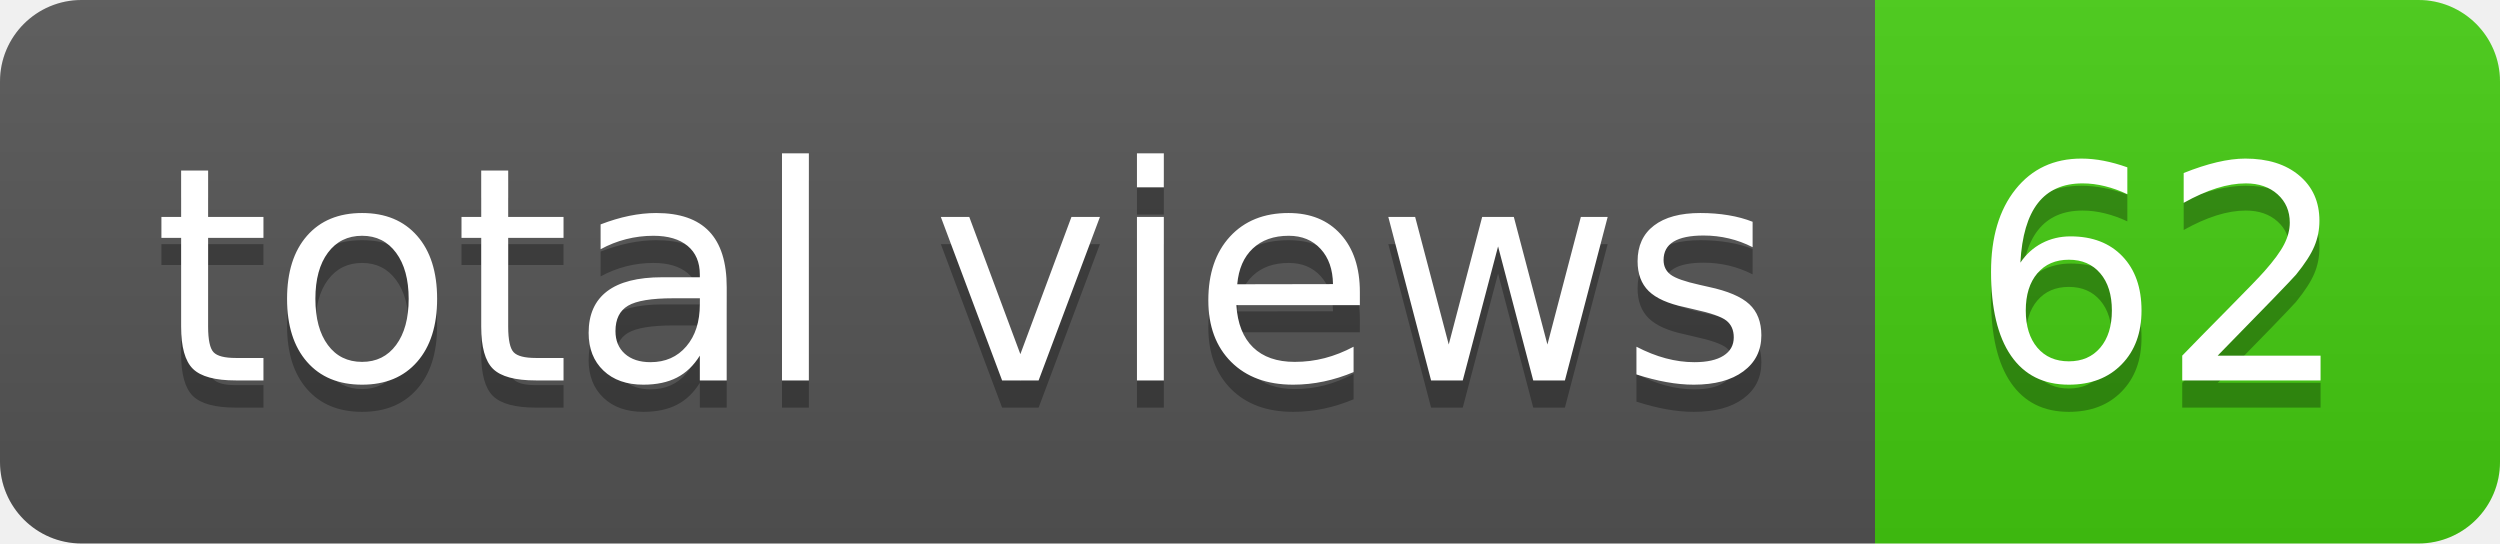
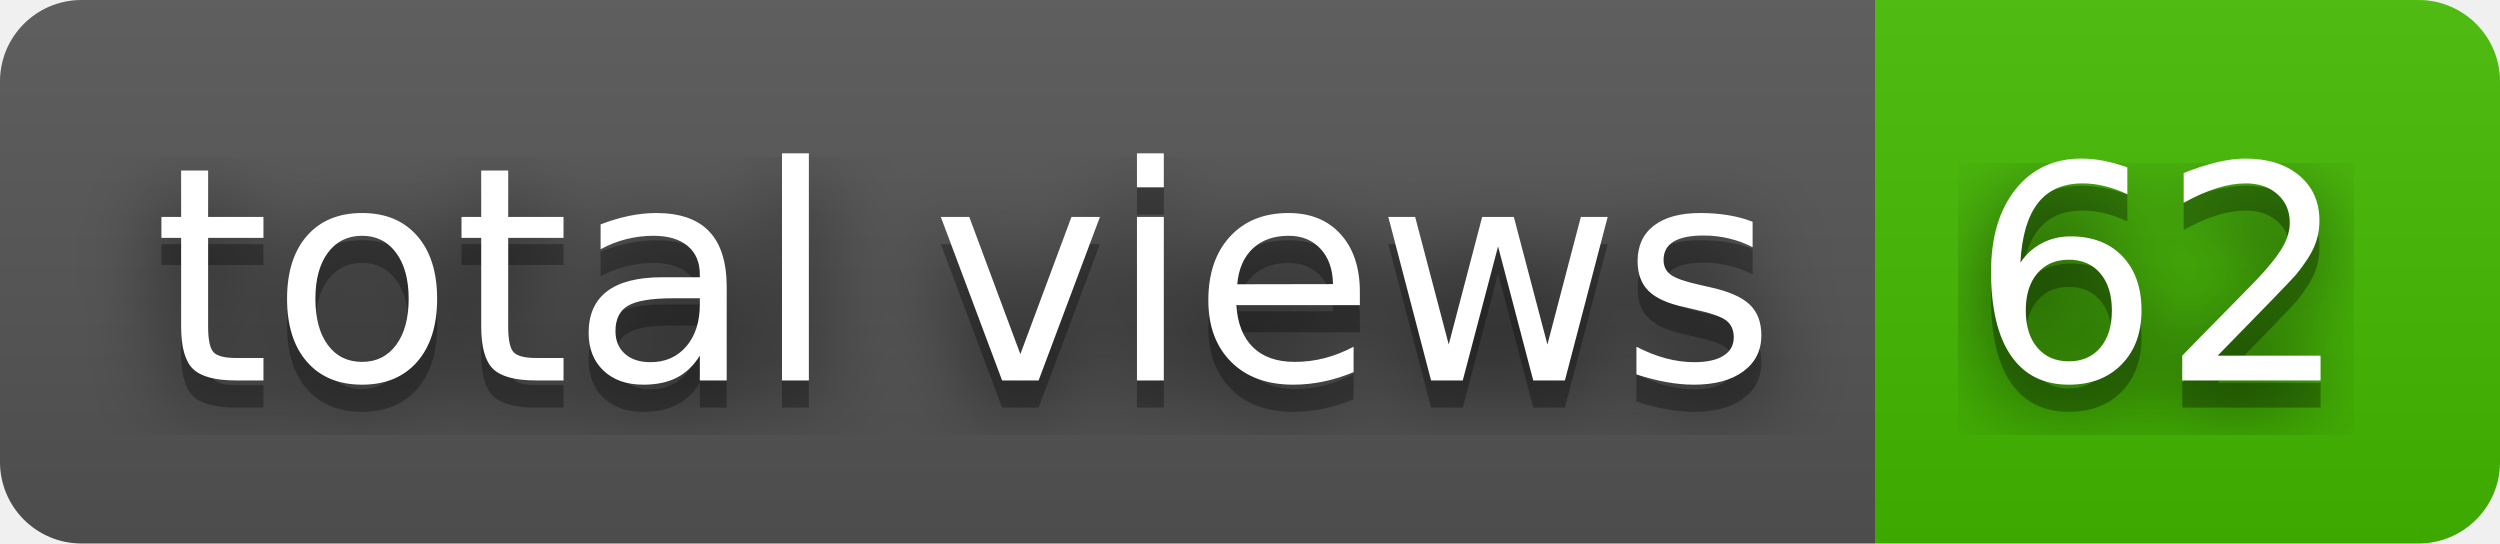
<svg xmlns="http://www.w3.org/2000/svg" width="92" height="20" role="img" aria-label="total views: 62">
+   <filter id="blur">
+     <feGaussianBlur in="SourceGraphic" stdDeviation="16" />
+   </filter>
  <linearGradient id="s" x2="0" y2="100%">
    <stop offset="0" stop-color="#bbb" stop-opacity=".1" />
    <stop offset="1" stop-opacity=".1" />
  </linearGradient>
  <clipPath id="r">
    <rect width="92" height="20" rx="3" fill="#fff" />
  </clipPath>
  <g clip-path="url(#r)">
    <rect width="69" height="20" fill="#555" />
-     <rect x="69" width="23" height="20" fill="#4c1" />
+     <rect x="69" width="23" height="20" fill="#4b0" />
    <rect width="92" height="20" fill="url(#s)" />
  </g>
  <g fill="#fff" text-anchor="middle" font-family="Verdana,Geneva,DejaVu Sans,sans-serif" text-rendering="geometricPrecision" font-size="110">
+     <text aria-hidden="true" x="355" y="150" fill="#010101" fill-opacity=".80" filter="url(#blur)" transform="scale(.1)" textLength="590">total views</text>
    <text aria-hidden="true" x="355" y="150" fill="#010101" fill-opacity=".3" transform="scale(.1)" textLength="590">total views</text>
    <text x="355" y="140" transform="scale(.1)" fill="#fff" textLength="590">total views</text>
+     <text aria-hidden="true" x="795" y="150" fill="#010101" fill-opacity=".80" filter="url(#blur)" transform="scale(.1)" textLength="130">62</text>
    <text aria-hidden="true" x="795" y="150" fill="#010101" fill-opacity=".3" transform="scale(.1)" textLength="130">62</text>
    <text x="795" y="140" transform="scale(.1)" fill="#fff" textLength="130">62</text>
  </g>
</svg>
